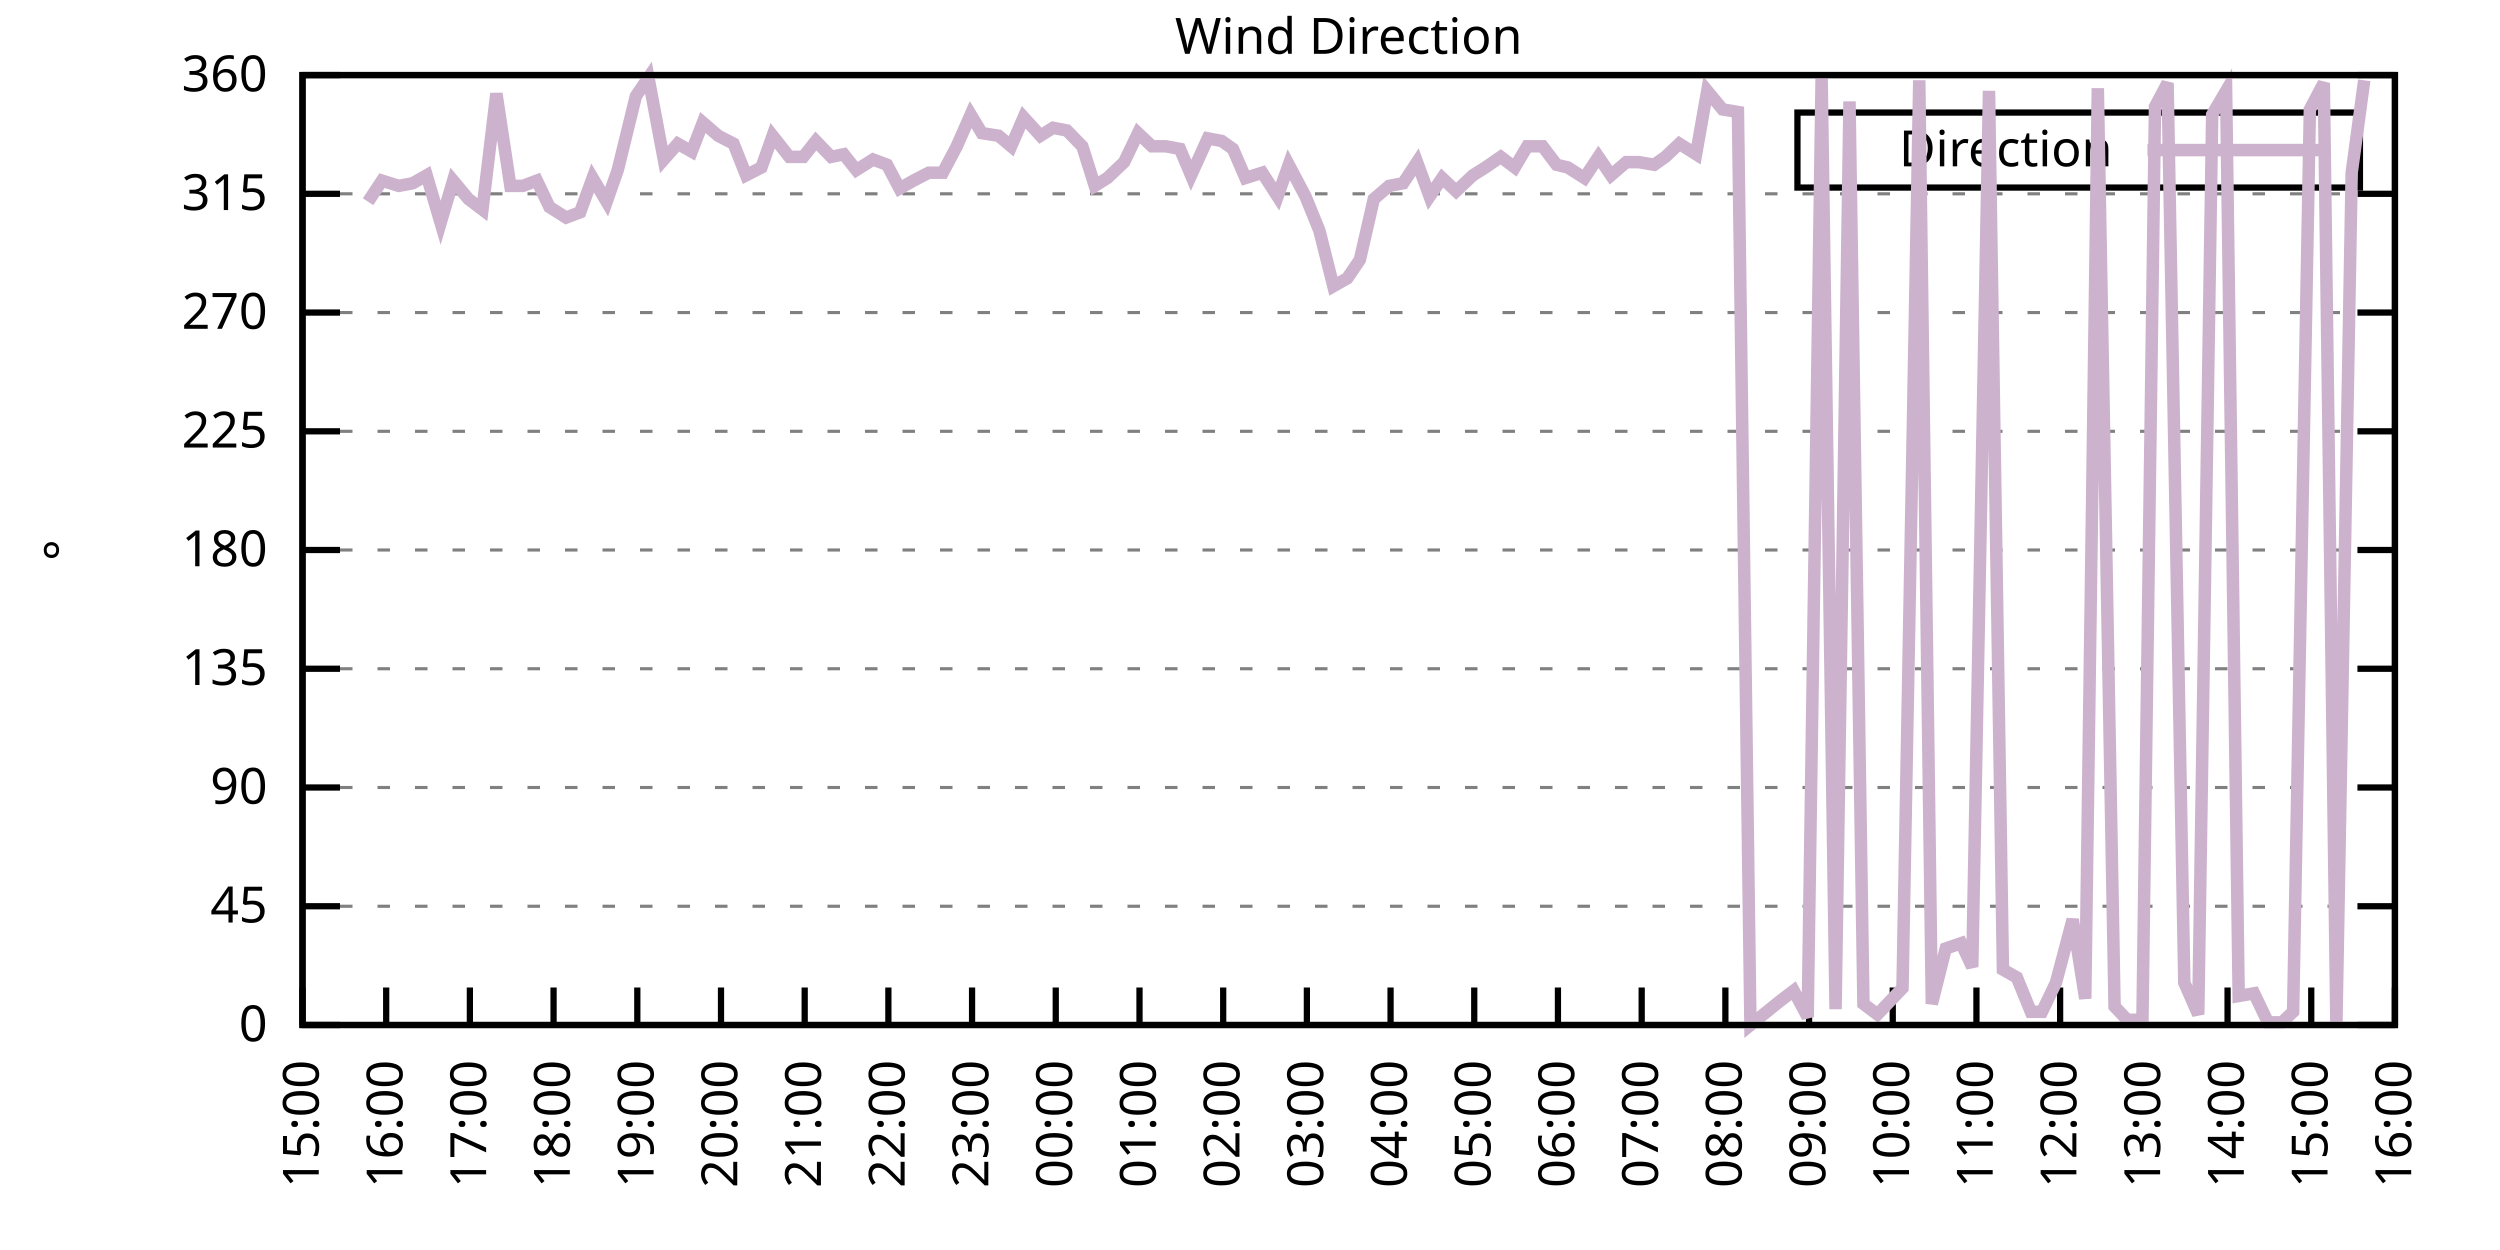
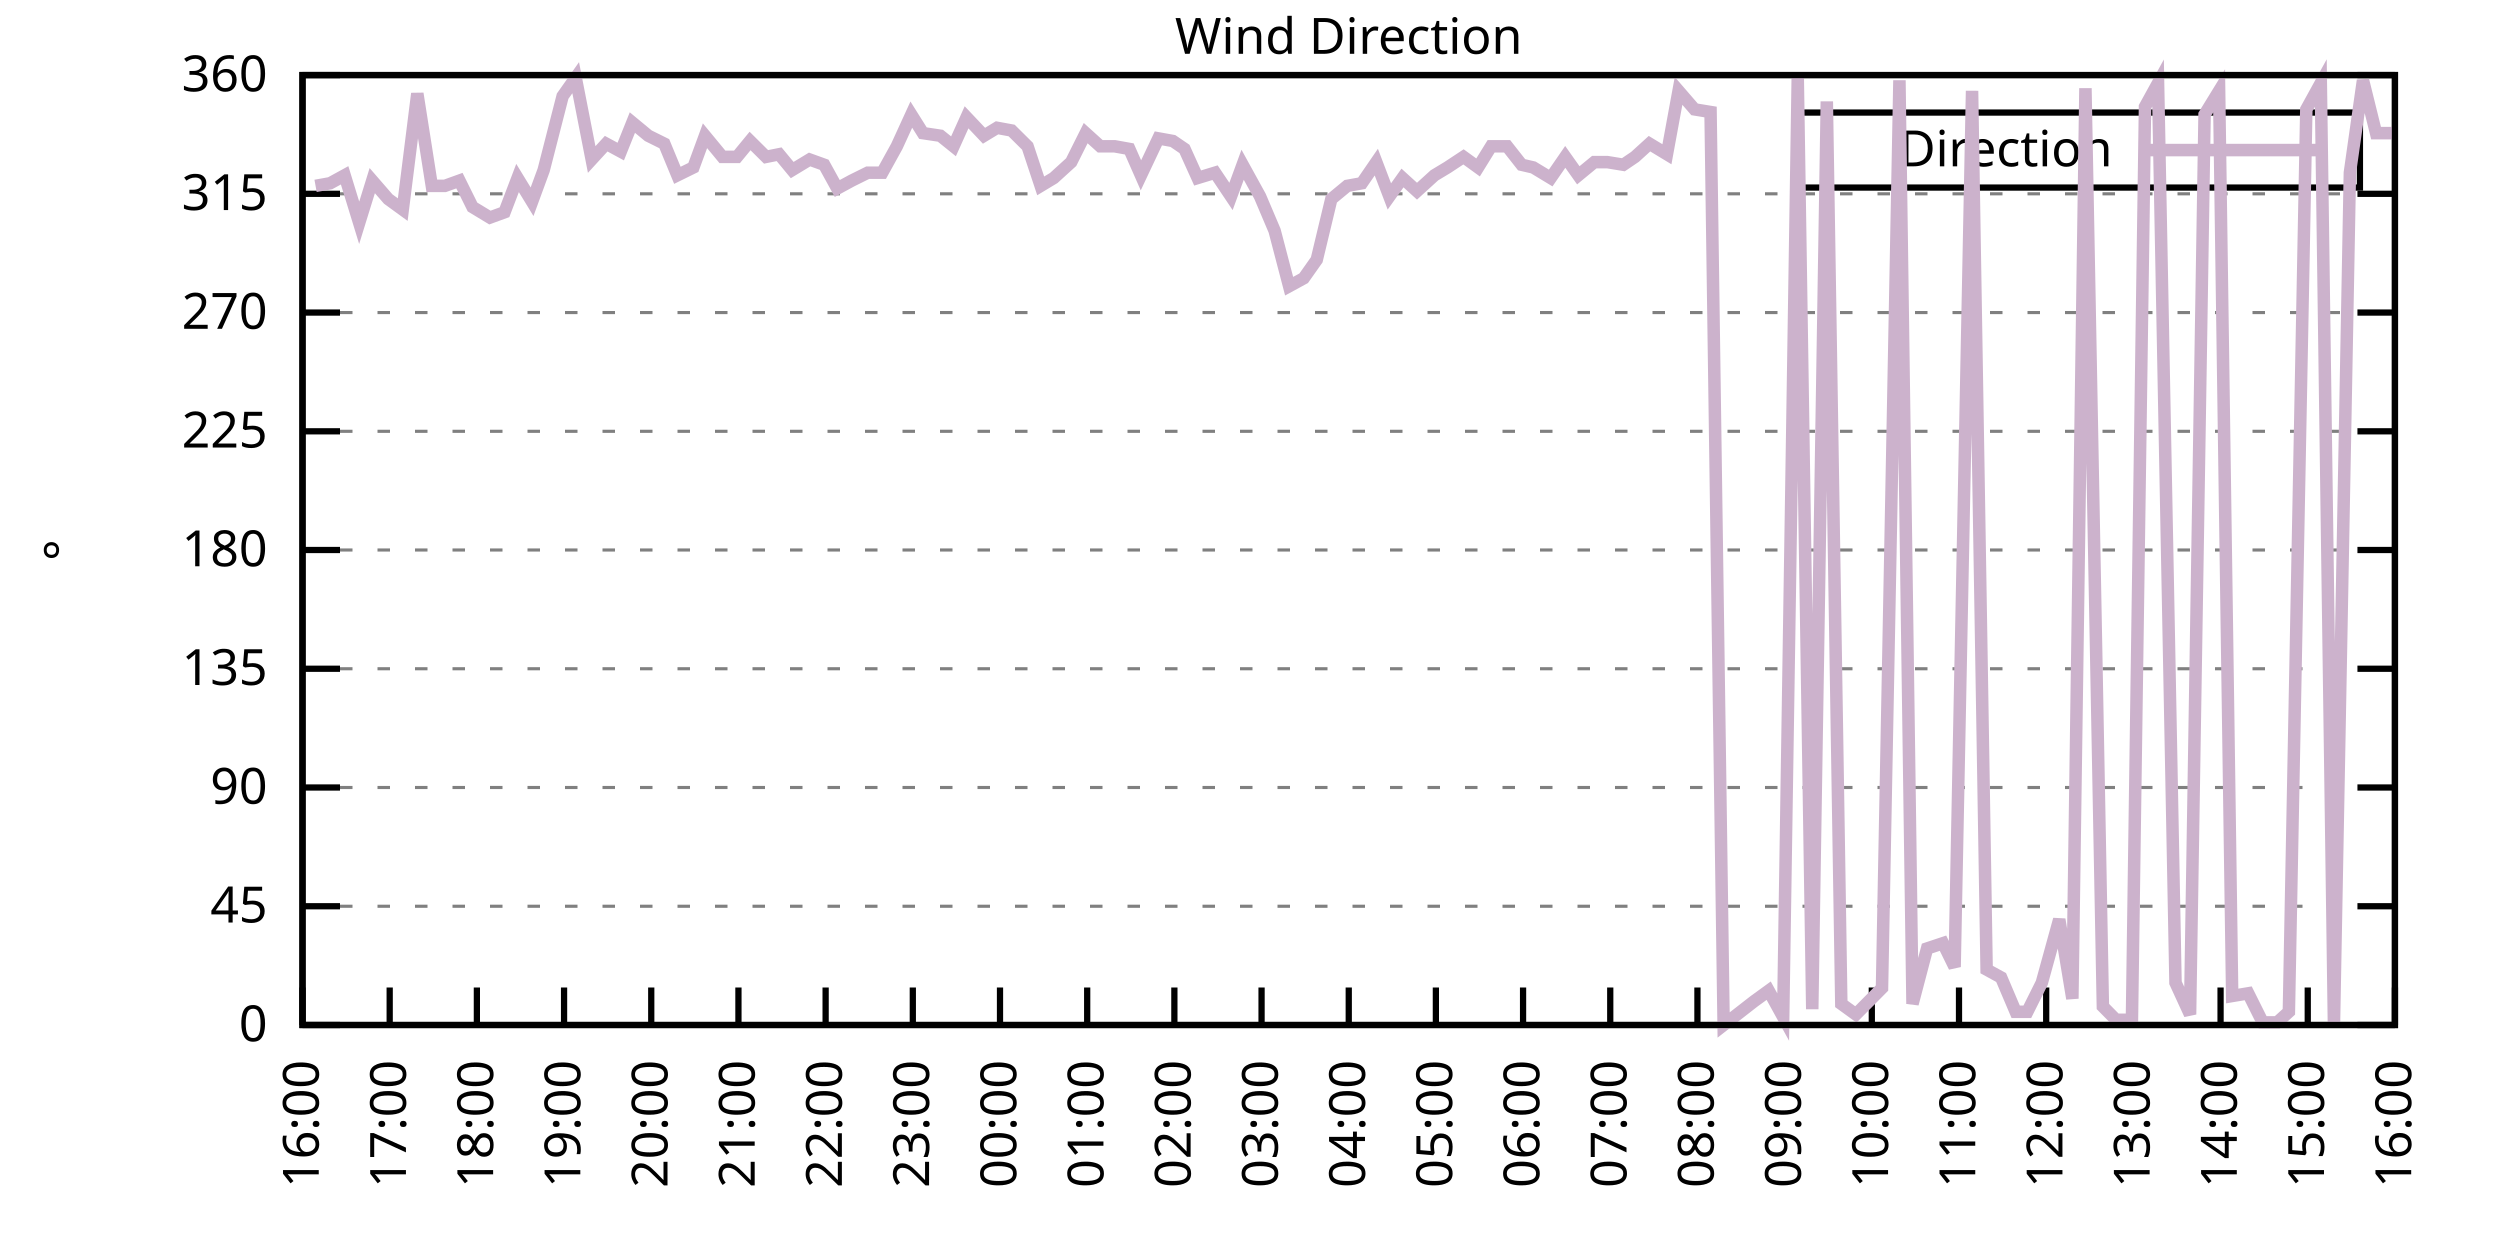
<svg xmlns="http://www.w3.org/2000/svg" xmlns:xlink="http://www.w3.org/1999/xlink" width="400" height="200" viewBox="0 0 400 200">
  <g id="gnuplot_canvas">
    <rect x="0" y="0" width="400" height="200" fill="none" />
    <defs>
      <circle id="gpDot" r="0.5" stroke-width="0.5" stroke="currentColor" />
      <path id="gpPt0" stroke-width="0.333" stroke="currentColor" d="M-1,0 h2 M0,-1 v2" />
      <path id="gpPt1" stroke-width="0.333" stroke="currentColor" d="M-1,-1 L1,1 M1,-1 L-1,1" />
      <path id="gpPt2" stroke-width="0.333" stroke="currentColor" d="M-1,0 L1,0 M0,-1 L0,1 M-1,-1 L1,1 M-1,1 L1,-1" />
      <rect id="gpPt3" stroke-width="0.333" stroke="currentColor" x="-1" y="-1" width="2" height="2" />
      <rect id="gpPt4" stroke-width="0.333" stroke="currentColor" fill="currentColor" x="-1" y="-1" width="2" height="2" />
      <circle id="gpPt5" stroke-width="0.333" stroke="currentColor" cx="0" cy="0" r="1" />
      <use xlink:href="#gpPt5" id="gpPt6" fill="currentColor" stroke="none" />
      <path id="gpPt7" stroke-width="0.333" stroke="currentColor" d="M0,-1.33 L-1.33,0.67 L1.33,0.67 z" />
      <use xlink:href="#gpPt7" id="gpPt8" fill="currentColor" stroke="none" />
      <use xlink:href="#gpPt7" id="gpPt9" stroke="currentColor" transform="rotate(180)" />
      <use xlink:href="#gpPt9" id="gpPt10" fill="currentColor" stroke="none" />
      <use xlink:href="#gpPt3" id="gpPt11" stroke="currentColor" transform="rotate(45)" />
      <use xlink:href="#gpPt11" id="gpPt12" fill="currentColor" stroke="none" />
      <path id="gpPt13" stroke-width="0.333" stroke="currentColor" d="M0,1.330 L1.265,0.411 L0.782,-1.067 L-0.782,-1.076 L-1.265,0.411 z" />
      <use xlink:href="#gpPt13" id="gpPt14" fill="currentColor" stroke="none" />
      <filter id="textbox" filterUnits="objectBoundingBox" x="0" y="0" height="1" width="1">
        <feFlood flood-color="white" flood-opacity="1" result="bgnd" />
        <feComposite in="SourceGraphic" in2="bgnd" operator="atop" />
      </filter>
      <filter id="greybox" filterUnits="objectBoundingBox" x="0" y="0" height="1" width="1">
        <feFlood flood-color="lightgrey" flood-opacity="1" result="grey" />
        <feComposite in="SourceGraphic" in2="grey" operator="atop" />
      </filter>
    </defs>
    <g fill="none" color="white" stroke="currentColor" stroke-width="1.00" stroke-linecap="butt" stroke-linejoin="miter">
</g>
    <g fill="none" color="black" stroke="currentColor" stroke-width="1.00" stroke-linecap="butt" stroke-linejoin="miter">
      <g stroke="none" shape-rendering="crispEdges">
        <polygon fill="rgb(255, 255, 255)" points="48.40,164.00 383.18,164.00 383.18,12.02 48.40,12.02 " />
      </g>
    </g>
    <g fill="none" color="black" stroke="currentColor" stroke-width="1.00" stroke-linecap="butt" stroke-linejoin="miter">
</g>
    <g fill="none" color="black" stroke="black" stroke-width="0.50" stroke-linecap="butt" stroke-linejoin="miter">
</g>
    <g fill="none" color="gray" stroke="currentColor" stroke-width="0.50" stroke-linecap="butt" stroke-linejoin="miter">
      <path stroke="gray" stroke-dasharray="2,4" class="gridline" d="M48.40,164.00 L383.19,164.00  " />
    </g>
    <g fill="none" color="gray" stroke="gray" stroke-width="1.00" stroke-linecap="butt" stroke-linejoin="miter">
</g>
    <g fill="none" color="black" stroke="currentColor" stroke-width="1.00" stroke-linecap="butt" stroke-linejoin="miter">
      <path stroke="black" d="M48.40,164.00 L54.40,164.00 M383.19,164.00 L377.19,164.00  " />
      <g transform="translate(42.80,166.60)" stroke="none" fill="black" font-family="Sans" font-size="8.00" text-anchor="end">
        <text>
          <tspan font-family="Sans"> 0</tspan>
        </text>
      </g>
    </g>
    <g fill="none" color="black" stroke="currentColor" stroke-width="1.00" stroke-linecap="butt" stroke-linejoin="miter">
</g>
    <g fill="none" color="black" stroke="black" stroke-width="0.50" stroke-linecap="butt" stroke-linejoin="miter">
</g>
    <g fill="none" color="gray" stroke="currentColor" stroke-width="0.50" stroke-linecap="butt" stroke-linejoin="miter">
      <path stroke="gray" stroke-dasharray="2,4" class="gridline" d="M48.40,145.00 L383.19,145.00  " />
    </g>
    <g fill="none" color="gray" stroke="gray" stroke-width="1.00" stroke-linecap="butt" stroke-linejoin="miter">
</g>
    <g fill="none" color="black" stroke="currentColor" stroke-width="1.00" stroke-linecap="butt" stroke-linejoin="miter">
      <path stroke="black" d="M48.40,145.00 L54.40,145.00 M383.19,145.00 L377.19,145.00  " />
      <g transform="translate(42.80,147.60)" stroke="none" fill="black" font-family="Sans" font-size="8.00" text-anchor="end">
        <text>
          <tspan font-family="Sans"> 45</tspan>
        </text>
      </g>
    </g>
    <g fill="none" color="black" stroke="currentColor" stroke-width="1.00" stroke-linecap="butt" stroke-linejoin="miter">
</g>
    <g fill="none" color="black" stroke="black" stroke-width="0.50" stroke-linecap="butt" stroke-linejoin="miter">
</g>
    <g fill="none" color="gray" stroke="currentColor" stroke-width="0.50" stroke-linecap="butt" stroke-linejoin="miter">
      <path stroke="gray" stroke-dasharray="2,4" class="gridline" d="M48.40,126.00 L383.19,126.00  " />
    </g>
    <g fill="none" color="gray" stroke="gray" stroke-width="1.00" stroke-linecap="butt" stroke-linejoin="miter">
</g>
    <g fill="none" color="black" stroke="currentColor" stroke-width="1.00" stroke-linecap="butt" stroke-linejoin="miter">
      <path stroke="black" d="M48.40,126.00 L54.40,126.00 M383.19,126.00 L377.19,126.00  " />
      <g transform="translate(42.80,128.60)" stroke="none" fill="black" font-family="Sans" font-size="8.00" text-anchor="end">
        <text>
          <tspan font-family="Sans"> 90</tspan>
        </text>
      </g>
    </g>
    <g fill="none" color="black" stroke="currentColor" stroke-width="1.00" stroke-linecap="butt" stroke-linejoin="miter">
</g>
    <g fill="none" color="black" stroke="black" stroke-width="0.50" stroke-linecap="butt" stroke-linejoin="miter">
</g>
    <g fill="none" color="gray" stroke="currentColor" stroke-width="0.50" stroke-linecap="butt" stroke-linejoin="miter">
      <path stroke="gray" stroke-dasharray="2,4" class="gridline" d="M48.40,107.00 L383.19,107.00  " />
    </g>
    <g fill="none" color="gray" stroke="gray" stroke-width="1.00" stroke-linecap="butt" stroke-linejoin="miter">
</g>
    <g fill="none" color="black" stroke="currentColor" stroke-width="1.00" stroke-linecap="butt" stroke-linejoin="miter">
      <path stroke="black" d="M48.40,107.00 L54.40,107.00 M383.19,107.00 L377.19,107.00  " />
      <g transform="translate(42.80,109.60)" stroke="none" fill="black" font-family="Sans" font-size="8.00" text-anchor="end">
        <text>
          <tspan font-family="Sans"> 135</tspan>
        </text>
      </g>
    </g>
    <g fill="none" color="black" stroke="currentColor" stroke-width="1.00" stroke-linecap="butt" stroke-linejoin="miter">
</g>
    <g fill="none" color="black" stroke="black" stroke-width="0.50" stroke-linecap="butt" stroke-linejoin="miter">
</g>
    <g fill="none" color="gray" stroke="currentColor" stroke-width="0.50" stroke-linecap="butt" stroke-linejoin="miter">
      <path stroke="gray" stroke-dasharray="2,4" class="gridline" d="M48.40,88.00 L383.19,88.00  " />
    </g>
    <g fill="none" color="gray" stroke="gray" stroke-width="1.00" stroke-linecap="butt" stroke-linejoin="miter">
</g>
    <g fill="none" color="black" stroke="currentColor" stroke-width="1.00" stroke-linecap="butt" stroke-linejoin="miter">
      <path stroke="black" d="M48.40,88.00 L54.40,88.00 M383.19,88.00 L377.19,88.00  " />
      <g transform="translate(42.80,90.60)" stroke="none" fill="black" font-family="Sans" font-size="8.00" text-anchor="end">
        <text>
          <tspan font-family="Sans"> 180</tspan>
        </text>
      </g>
    </g>
    <g fill="none" color="black" stroke="currentColor" stroke-width="1.00" stroke-linecap="butt" stroke-linejoin="miter">
</g>
    <g fill="none" color="black" stroke="black" stroke-width="0.50" stroke-linecap="butt" stroke-linejoin="miter">
</g>
    <g fill="none" color="gray" stroke="currentColor" stroke-width="0.50" stroke-linecap="butt" stroke-linejoin="miter">
      <path stroke="gray" stroke-dasharray="2,4" class="gridline" d="M48.40,69.01 L383.19,69.01  " />
    </g>
    <g fill="none" color="gray" stroke="gray" stroke-width="1.00" stroke-linecap="butt" stroke-linejoin="miter">
</g>
    <g fill="none" color="black" stroke="currentColor" stroke-width="1.00" stroke-linecap="butt" stroke-linejoin="miter">
      <path stroke="black" d="M48.40,69.01 L54.40,69.01 M383.19,69.01 L377.19,69.01  " />
      <g transform="translate(42.80,71.61)" stroke="none" fill="black" font-family="Sans" font-size="8.00" text-anchor="end">
        <text>
          <tspan font-family="Sans"> 225</tspan>
        </text>
      </g>
    </g>
    <g fill="none" color="black" stroke="currentColor" stroke-width="1.00" stroke-linecap="butt" stroke-linejoin="miter">
</g>
    <g fill="none" color="black" stroke="black" stroke-width="0.50" stroke-linecap="butt" stroke-linejoin="miter">
</g>
    <g fill="none" color="gray" stroke="currentColor" stroke-width="0.50" stroke-linecap="butt" stroke-linejoin="miter">
      <path stroke="gray" stroke-dasharray="2,4" class="gridline" d="M48.40,50.01 L383.19,50.01  " />
    </g>
    <g fill="none" color="gray" stroke="gray" stroke-width="1.00" stroke-linecap="butt" stroke-linejoin="miter">
</g>
    <g fill="none" color="black" stroke="currentColor" stroke-width="1.00" stroke-linecap="butt" stroke-linejoin="miter">
      <path stroke="black" d="M48.40,50.01 L54.40,50.01 M383.19,50.01 L377.19,50.01  " />
      <g transform="translate(42.80,52.61)" stroke="none" fill="black" font-family="Sans" font-size="8.00" text-anchor="end">
        <text>
          <tspan font-family="Sans"> 270</tspan>
        </text>
      </g>
    </g>
    <g fill="none" color="black" stroke="currentColor" stroke-width="1.00" stroke-linecap="butt" stroke-linejoin="miter">
</g>
    <g fill="none" color="black" stroke="black" stroke-width="0.50" stroke-linecap="butt" stroke-linejoin="miter">
</g>
    <g fill="none" color="gray" stroke="currentColor" stroke-width="0.50" stroke-linecap="butt" stroke-linejoin="miter">
      <path stroke="gray" stroke-dasharray="2,4" class="gridline" d="M48.40,31.01 L383.19,31.01  " />
    </g>
    <g fill="none" color="gray" stroke="gray" stroke-width="1.00" stroke-linecap="butt" stroke-linejoin="miter">
</g>
    <g fill="none" color="black" stroke="currentColor" stroke-width="1.00" stroke-linecap="butt" stroke-linejoin="miter">
      <path stroke="black" d="M48.40,31.01 L54.40,31.01 M383.19,31.01 L377.19,31.01  " />
      <g transform="translate(42.80,33.61)" stroke="none" fill="black" font-family="Sans" font-size="8.00" text-anchor="end">
        <text>
          <tspan font-family="Sans"> 315</tspan>
        </text>
      </g>
    </g>
    <g fill="none" color="black" stroke="currentColor" stroke-width="1.00" stroke-linecap="butt" stroke-linejoin="miter">
</g>
    <g fill="none" color="black" stroke="black" stroke-width="0.50" stroke-linecap="butt" stroke-linejoin="miter">
</g>
    <g fill="none" color="gray" stroke="currentColor" stroke-width="0.50" stroke-linecap="butt" stroke-linejoin="miter">
      <path stroke="gray" stroke-dasharray="2,4" class="gridline" d="M48.40,12.01 L383.19,12.01  " />
    </g>
    <g fill="none" color="gray" stroke="gray" stroke-width="1.00" stroke-linecap="butt" stroke-linejoin="miter">
</g>
    <g fill="none" color="black" stroke="currentColor" stroke-width="1.00" stroke-linecap="butt" stroke-linejoin="miter">
      <path stroke="black" d="M48.40,12.01 L54.40,12.01 M383.19,12.01 L377.19,12.01  " />
      <g transform="translate(42.80,14.61)" stroke="none" fill="black" font-family="Sans" font-size="8.00" text-anchor="end">
        <text>
          <tspan font-family="Sans"> 360</tspan>
        </text>
      </g>
    </g>
    <g fill="none" color="black" stroke="currentColor" stroke-width="1.00" stroke-linecap="butt" stroke-linejoin="miter">
      <path stroke="black" d="M48.40,164.00 L48.40,158.00  " />
      <g transform="translate(51.00,169.60) rotate(270.00)" stroke="none" fill="black" font-family="Sans" font-size="8.00" text-anchor="end">
        <text>
-           <tspan font-family="Sans">15:00</tspan>
-         </text>
-       </g>
-     </g>
-     <g fill="none" color="black" stroke="currentColor" stroke-width="1.00" stroke-linecap="butt" stroke-linejoin="miter">
-       <path stroke="black" d="M61.79,164.00 L61.79,158.00  " />
-       <g transform="translate(64.39,169.60) rotate(270.00)" stroke="none" fill="black" font-family="Sans" font-size="8.00" text-anchor="end">
-         <text>
          <tspan font-family="Sans">16:00</tspan>
        </text>
      </g>
    </g>
    <g fill="none" color="black" stroke="currentColor" stroke-width="1.00" stroke-linecap="butt" stroke-linejoin="miter">
-       <path stroke="black" d="M75.18,164.00 L75.18,158.00  " />
-       <g transform="translate(77.78,169.60) rotate(270.00)" stroke="none" fill="black" font-family="Sans" font-size="8.00" text-anchor="end">
+       <path stroke="black" d="M62.35,164.00 L62.35,158.00  " />
+       <g transform="translate(64.95,169.60) rotate(270.00)" stroke="none" fill="black" font-family="Sans" font-size="8.00" text-anchor="end">
        <text>
          <tspan font-family="Sans">17:00</tspan>
        </text>
      </g>
    </g>
    <g fill="none" color="black" stroke="currentColor" stroke-width="1.00" stroke-linecap="butt" stroke-linejoin="miter">
-       <path stroke="black" d="M88.57,164.00 L88.57,158.00  " />
-       <g transform="translate(91.17,169.60) rotate(270.00)" stroke="none" fill="black" font-family="Sans" font-size="8.00" text-anchor="end">
+       <path stroke="black" d="M76.30,164.00 L76.30,158.00  " />
+       <g transform="translate(78.90,169.60) rotate(270.00)" stroke="none" fill="black" font-family="Sans" font-size="8.00" text-anchor="end">
        <text>
          <tspan font-family="Sans">18:00</tspan>
        </text>
      </g>
    </g>
    <g fill="none" color="black" stroke="currentColor" stroke-width="1.00" stroke-linecap="butt" stroke-linejoin="miter">
-       <path stroke="black" d="M101.97,164.00 L101.97,158.00  " />
-       <g transform="translate(104.57,169.60) rotate(270.00)" stroke="none" fill="black" font-family="Sans" font-size="8.00" text-anchor="end">
+       <path stroke="black" d="M90.25,164.00 L90.25,158.00  " />
+       <g transform="translate(92.85,169.60) rotate(270.00)" stroke="none" fill="black" font-family="Sans" font-size="8.00" text-anchor="end">
        <text>
          <tspan font-family="Sans">19:00</tspan>
        </text>
      </g>
    </g>
    <g fill="none" color="black" stroke="currentColor" stroke-width="1.00" stroke-linecap="butt" stroke-linejoin="miter">
-       <path stroke="black" d="M115.36,164.00 L115.36,158.00  " />
-       <g transform="translate(117.96,169.60) rotate(270.00)" stroke="none" fill="black" font-family="Sans" font-size="8.00" text-anchor="end">
+       <path stroke="black" d="M104.20,164.00 L104.20,158.00  " />
+       <g transform="translate(106.80,169.60) rotate(270.00)" stroke="none" fill="black" font-family="Sans" font-size="8.00" text-anchor="end">
        <text>
          <tspan font-family="Sans">20:00</tspan>
        </text>
      </g>
    </g>
    <g fill="none" color="black" stroke="currentColor" stroke-width="1.00" stroke-linecap="butt" stroke-linejoin="miter">
-       <path stroke="black" d="M128.75,164.00 L128.75,158.00  " />
-       <g transform="translate(131.35,169.60) rotate(270.00)" stroke="none" fill="black" font-family="Sans" font-size="8.00" text-anchor="end">
+       <path stroke="black" d="M118.15,164.00 L118.15,158.00  " />
+       <g transform="translate(120.75,169.60) rotate(270.00)" stroke="none" fill="black" font-family="Sans" font-size="8.00" text-anchor="end">
        <text>
          <tspan font-family="Sans">21:00</tspan>
        </text>
      </g>
    </g>
    <g fill="none" color="black" stroke="currentColor" stroke-width="1.00" stroke-linecap="butt" stroke-linejoin="miter">
-       <path stroke="black" d="M142.14,164.00 L142.14,158.00  " />
-       <g transform="translate(144.74,169.60) rotate(270.00)" stroke="none" fill="black" font-family="Sans" font-size="8.00" text-anchor="end">
+       <path stroke="black" d="M132.10,164.00 L132.10,158.00  " />
+       <g transform="translate(134.70,169.60) rotate(270.00)" stroke="none" fill="black" font-family="Sans" font-size="8.00" text-anchor="end">
        <text>
          <tspan font-family="Sans">22:00</tspan>
        </text>
      </g>
    </g>
    <g fill="none" color="black" stroke="currentColor" stroke-width="1.00" stroke-linecap="butt" stroke-linejoin="miter">
-       <path stroke="black" d="M155.53,164.00 L155.53,158.00  " />
-       <g transform="translate(158.13,169.60) rotate(270.00)" stroke="none" fill="black" font-family="Sans" font-size="8.00" text-anchor="end">
+       <path stroke="black" d="M146.05,164.00 L146.05,158.00  " />
+       <g transform="translate(148.65,169.60) rotate(270.00)" stroke="none" fill="black" font-family="Sans" font-size="8.00" text-anchor="end">
        <text>
          <tspan font-family="Sans">23:00</tspan>
        </text>
      </g>
    </g>
    <g fill="none" color="black" stroke="currentColor" stroke-width="1.00" stroke-linecap="butt" stroke-linejoin="miter">
-       <path stroke="black" d="M168.92,164.00 L168.92,158.00  " />
-       <g transform="translate(171.52,169.60) rotate(270.00)" stroke="none" fill="black" font-family="Sans" font-size="8.00" text-anchor="end">
+       <path stroke="black" d="M160.00,164.00 L160.00,158.00  " />
+       <g transform="translate(162.60,169.60) rotate(270.00)" stroke="none" fill="black" font-family="Sans" font-size="8.00" text-anchor="end">
        <text>
          <tspan font-family="Sans">00:00</tspan>
        </text>
      </g>
    </g>
    <g fill="none" color="black" stroke="currentColor" stroke-width="1.00" stroke-linecap="butt" stroke-linejoin="miter">
-       <path stroke="black" d="M182.32,164.00 L182.32,158.00  " />
-       <g transform="translate(184.92,169.60) rotate(270.00)" stroke="none" fill="black" font-family="Sans" font-size="8.00" text-anchor="end">
+       <path stroke="black" d="M173.95,164.00 L173.95,158.00  " />
+       <g transform="translate(176.55,169.60) rotate(270.00)" stroke="none" fill="black" font-family="Sans" font-size="8.00" text-anchor="end">
        <text>
          <tspan font-family="Sans">01:00</tspan>
        </text>
      </g>
    </g>
    <g fill="none" color="black" stroke="currentColor" stroke-width="1.00" stroke-linecap="butt" stroke-linejoin="miter">
-       <path stroke="black" d="M195.71,164.00 L195.71,158.00  " />
-       <g transform="translate(198.31,169.60) rotate(270.00)" stroke="none" fill="black" font-family="Sans" font-size="8.00" text-anchor="end">
+       <path stroke="black" d="M187.90,164.00 L187.90,158.00  " />
+       <g transform="translate(190.50,169.60) rotate(270.00)" stroke="none" fill="black" font-family="Sans" font-size="8.00" text-anchor="end">
        <text>
          <tspan font-family="Sans">02:00</tspan>
        </text>
      </g>
    </g>
    <g fill="none" color="black" stroke="currentColor" stroke-width="1.00" stroke-linecap="butt" stroke-linejoin="miter">
-       <path stroke="black" d="M209.10,164.00 L209.10,158.00  " />
-       <g transform="translate(211.70,169.60) rotate(270.00)" stroke="none" fill="black" font-family="Sans" font-size="8.00" text-anchor="end">
+       <path stroke="black" d="M201.85,164.00 L201.85,158.00  " />
+       <g transform="translate(204.45,169.60) rotate(270.00)" stroke="none" fill="black" font-family="Sans" font-size="8.00" text-anchor="end">
        <text>
          <tspan font-family="Sans">03:00</tspan>
        </text>
      </g>
    </g>
    <g fill="none" color="black" stroke="currentColor" stroke-width="1.00" stroke-linecap="butt" stroke-linejoin="miter">
-       <path stroke="black" d="M222.49,164.00 L222.49,158.00  " />
-       <g transform="translate(225.09,169.60) rotate(270.00)" stroke="none" fill="black" font-family="Sans" font-size="8.00" text-anchor="end">
+       <path stroke="black" d="M215.80,164.00 L215.80,158.00  " />
+       <g transform="translate(218.40,169.60) rotate(270.00)" stroke="none" fill="black" font-family="Sans" font-size="8.00" text-anchor="end">
        <text>
          <tspan font-family="Sans">04:00</tspan>
        </text>
      </g>
    </g>
    <g fill="none" color="black" stroke="currentColor" stroke-width="1.00" stroke-linecap="butt" stroke-linejoin="miter">
-       <path stroke="black" d="M235.88,164.00 L235.88,158.00  " />
-       <g transform="translate(238.48,169.60) rotate(270.00)" stroke="none" fill="black" font-family="Sans" font-size="8.00" text-anchor="end">
+       <path stroke="black" d="M229.74,164.00 L229.74,158.00  " />
+       <g transform="translate(232.34,169.60) rotate(270.00)" stroke="none" fill="black" font-family="Sans" font-size="8.00" text-anchor="end">
        <text>
          <tspan font-family="Sans">05:00</tspan>
        </text>
      </g>
    </g>
    <g fill="none" color="black" stroke="currentColor" stroke-width="1.00" stroke-linecap="butt" stroke-linejoin="miter">
-       <path stroke="black" d="M249.27,164.00 L249.27,158.00  " />
-       <g transform="translate(251.87,169.60) rotate(270.00)" stroke="none" fill="black" font-family="Sans" font-size="8.00" text-anchor="end">
+       <path stroke="black" d="M243.69,164.00 L243.69,158.00  " />
+       <g transform="translate(246.29,169.60) rotate(270.00)" stroke="none" fill="black" font-family="Sans" font-size="8.00" text-anchor="end">
        <text>
          <tspan font-family="Sans">06:00</tspan>
        </text>
      </g>
    </g>
    <g fill="none" color="black" stroke="currentColor" stroke-width="1.00" stroke-linecap="butt" stroke-linejoin="miter">
-       <path stroke="black" d="M262.67,164.00 L262.67,158.00  " />
-       <g transform="translate(265.27,169.60) rotate(270.00)" stroke="none" fill="black" font-family="Sans" font-size="8.00" text-anchor="end">
+       <path stroke="black" d="M257.64,164.00 L257.64,158.00  " />
+       <g transform="translate(260.24,169.60) rotate(270.00)" stroke="none" fill="black" font-family="Sans" font-size="8.00" text-anchor="end">
        <text>
          <tspan font-family="Sans">07:00</tspan>
        </text>
      </g>
    </g>
    <g fill="none" color="black" stroke="currentColor" stroke-width="1.00" stroke-linecap="butt" stroke-linejoin="miter">
-       <path stroke="black" d="M276.06,164.00 L276.06,158.00  " />
-       <g transform="translate(278.66,169.60) rotate(270.00)" stroke="none" fill="black" font-family="Sans" font-size="8.00" text-anchor="end">
+       <path stroke="black" d="M271.59,164.00 L271.59,158.00  " />
+       <g transform="translate(274.19,169.60) rotate(270.00)" stroke="none" fill="black" font-family="Sans" font-size="8.00" text-anchor="end">
        <text>
          <tspan font-family="Sans">08:00</tspan>
        </text>
      </g>
    </g>
    <g fill="none" color="black" stroke="currentColor" stroke-width="1.00" stroke-linecap="butt" stroke-linejoin="miter">
-       <path stroke="black" d="M289.45,164.00 L289.45,158.00  " />
-       <g transform="translate(292.05,169.60) rotate(270.00)" stroke="none" fill="black" font-family="Sans" font-size="8.00" text-anchor="end">
+       <path stroke="black" d="M285.54,164.00 L285.54,158.00  " />
+       <g transform="translate(288.14,169.60) rotate(270.00)" stroke="none" fill="black" font-family="Sans" font-size="8.00" text-anchor="end">
        <text>
          <tspan font-family="Sans">09:00</tspan>
        </text>
      </g>
    </g>
    <g fill="none" color="black" stroke="currentColor" stroke-width="1.00" stroke-linecap="butt" stroke-linejoin="miter">
-       <path stroke="black" d="M302.84,164.00 L302.84,158.00  " />
-       <g transform="translate(305.44,169.60) rotate(270.00)" stroke="none" fill="black" font-family="Sans" font-size="8.00" text-anchor="end">
+       <path stroke="black" d="M299.49,164.00 L299.49,158.00  " />
+       <g transform="translate(302.09,169.60) rotate(270.00)" stroke="none" fill="black" font-family="Sans" font-size="8.00" text-anchor="end">
        <text>
          <tspan font-family="Sans">10:00</tspan>
        </text>
      </g>
    </g>
    <g fill="none" color="black" stroke="currentColor" stroke-width="1.00" stroke-linecap="butt" stroke-linejoin="miter">
-       <path stroke="black" d="M316.23,164.00 L316.23,158.00  " />
-       <g transform="translate(318.83,169.60) rotate(270.00)" stroke="none" fill="black" font-family="Sans" font-size="8.00" text-anchor="end">
+       <path stroke="black" d="M313.44,164.00 L313.44,158.00  " />
+       <g transform="translate(316.04,169.60) rotate(270.00)" stroke="none" fill="black" font-family="Sans" font-size="8.00" text-anchor="end">
        <text>
          <tspan font-family="Sans">11:00</tspan>
        </text>
      </g>
    </g>
    <g fill="none" color="black" stroke="currentColor" stroke-width="1.00" stroke-linecap="butt" stroke-linejoin="miter">
-       <path stroke="black" d="M329.62,164.00 L329.62,158.00  " />
-       <g transform="translate(332.22,169.60) rotate(270.00)" stroke="none" fill="black" font-family="Sans" font-size="8.00" text-anchor="end">
+       <path stroke="black" d="M327.39,164.00 L327.39,158.00  " />
+       <g transform="translate(329.99,169.60) rotate(270.00)" stroke="none" fill="black" font-family="Sans" font-size="8.00" text-anchor="end">
        <text>
          <tspan font-family="Sans">12:00</tspan>
        </text>
      </g>
    </g>
    <g fill="none" color="black" stroke="currentColor" stroke-width="1.00" stroke-linecap="butt" stroke-linejoin="miter">
-       <path stroke="black" d="M343.02,164.00 L343.02,158.00  " />
-       <g transform="translate(345.62,169.60) rotate(270.00)" stroke="none" fill="black" font-family="Sans" font-size="8.00" text-anchor="end">
+       <path stroke="black" d="M341.34,164.00 L341.34,158.00  " />
+       <g transform="translate(343.94,169.60) rotate(270.00)" stroke="none" fill="black" font-family="Sans" font-size="8.00" text-anchor="end">
        <text>
          <tspan font-family="Sans">13:00</tspan>
        </text>
      </g>
    </g>
    <g fill="none" color="black" stroke="currentColor" stroke-width="1.00" stroke-linecap="butt" stroke-linejoin="miter">
-       <path stroke="black" d="M356.41,164.00 L356.41,158.00  " />
-       <g transform="translate(359.01,169.60) rotate(270.00)" stroke="none" fill="black" font-family="Sans" font-size="8.00" text-anchor="end">
+       <path stroke="black" d="M355.29,164.00 L355.29,158.00  " />
+       <g transform="translate(357.89,169.60) rotate(270.00)" stroke="none" fill="black" font-family="Sans" font-size="8.00" text-anchor="end">
        <text>
          <tspan font-family="Sans">14:00</tspan>
        </text>
      </g>
    </g>
    <g fill="none" color="black" stroke="currentColor" stroke-width="1.00" stroke-linecap="butt" stroke-linejoin="miter">
-       <path stroke="black" d="M369.80,164.00 L369.80,158.00  " />
-       <g transform="translate(372.40,169.60) rotate(270.00)" stroke="none" fill="black" font-family="Sans" font-size="8.00" text-anchor="end">
+       <path stroke="black" d="M369.24,164.00 L369.24,158.00  " />
+       <g transform="translate(371.84,169.60) rotate(270.00)" stroke="none" fill="black" font-family="Sans" font-size="8.00" text-anchor="end">
        <text>
          <tspan font-family="Sans">15:00</tspan>
        </text>
      </g>
    </g>
    <g fill="none" color="black" stroke="currentColor" stroke-width="1.00" stroke-linecap="butt" stroke-linejoin="miter">
      <path stroke="black" d="M383.19,164.00 L383.19,158.00  " />
      <g transform="translate(385.79,169.60) rotate(270.00)" stroke="none" fill="black" font-family="Sans" font-size="8.00" text-anchor="end">
        <text>
          <tspan font-family="Sans">16:00</tspan>
        </text>
      </g>
    </g>
    <g fill="none" color="black" stroke="currentColor" stroke-width="1.00" stroke-linecap="butt" stroke-linejoin="miter">
</g>
    <g fill="none" color="black" stroke="currentColor" stroke-width="1.00" stroke-linecap="butt" stroke-linejoin="miter">
      <path stroke="black" d="M48.40,12.01 L48.40,164.00 L383.19,164.00 L383.19,12.01 L48.40,12.01 Z  " />
    </g>
    <g fill="none" color="black" stroke="currentColor" stroke-width="1.00" stroke-linecap="butt" stroke-linejoin="miter">
</g>
    <g fill="none" color="black" stroke="currentColor" stroke-width="1.00" stroke-linecap="butt" stroke-linejoin="miter">
      <path stroke="black" d="M287.59,30.01 L287.59,18.01 L377.59,18.01 L377.59,30.01 L287.59,30.01 Z  " />
    </g>
    <g id="Wind_direction_plot_1">
      <g fill="none" color="white" stroke="black" stroke-width="2.00" stroke-linecap="butt" stroke-linejoin="miter">
</g>
      <g fill="none" color="black" stroke="currentColor" stroke-width="2.00" stroke-linecap="butt" stroke-linejoin="miter">
        <g transform="translate(337.99,26.61)" stroke="none" fill="black" font-family="Sans" font-size="8.00" text-anchor="end">
          <text>
            <tspan font-family="Sans">Direction</tspan>
          </text>
        </g>
      </g>
      <g fill="none" color="black" stroke="currentColor" stroke-width="2.00" stroke-linecap="butt" stroke-linejoin="miter">
-         <path stroke="rgb(204, 178, 204)" d="M343.59,24.01 L371.99,24.01 M58.89,32.28 L61.12,28.90 L63.80,29.74 L66.03,29.32 L68.26,28.05 L70.50,35.65   L72.50,28.90 L74.96,31.85 L77.19,33.54 L79.42,14.97 L81.66,29.74 L83.66,29.74 L85.90,28.90 L87.91,33.12   L90.58,34.81 L92.82,33.96 L94.82,28.48 L97.06,32.28 L98.84,27.21 L101.74,15.39 L103.75,12.43 L106.21,25.52   L108.44,22.99 L110.67,24.25 L112.46,19.61 L114.91,21.72 L117.37,22.99 L119.38,28.05 L121.83,26.79 L123.62,21.72   L126.29,25.10 L128.53,25.10 L130.54,22.56 L132.99,25.10 L135.00,24.68 L137.01,27.21 L139.69,25.52 L141.92,26.36   L143.93,30.16 L146.16,28.90 L148.61,27.63 L150.85,27.63 L153.08,23.41 L155.31,18.34 L157.10,21.30 L159.77,21.72   L161.78,23.41 L163.79,18.77 L166.47,21.72 L168.48,20.45 L170.71,20.88 L173.17,23.41 L175.17,29.74 L177.18,28.48   L179.86,25.94 L182.09,21.30 L184.32,23.41 L186.56,23.41 L188.79,23.83 L190.57,28.05 L193.25,22.14 L195.48,22.56   L197.27,23.83 L199.28,28.48 L201.96,27.63 L204.41,31.43 L206.20,26.36 L208.88,31.43 L211.11,36.92 L213.34,45.79   L215.57,44.52 L217.58,41.56 L219.81,31.85 L222.27,29.74 L224.50,29.32 L226.73,25.94 L228.74,31.43 L230.75,28.48   L232.98,30.59 L235.66,28.05 L237.67,26.79 L240.12,25.10 L242.36,26.79 L244.36,23.41 L246.82,23.41 L249.05,26.36   L250.84,26.79 L253.51,28.48 L255.75,25.10 L257.76,28.05 L260.21,25.94 L262.22,25.94 L264.67,26.36 L266.46,25.10   L268.69,22.99 L271.37,24.68 L273.16,14.54 L275.61,17.50 L278.07,17.92 L280.07,164.00 L284.76,160.20 L286.99,158.51   L289.23,162.73 L291.46,12.43 L293.69,161.47 L295.92,16.23 L298.15,160.62 L300.39,162.31 L302.39,160.20 L304.40,158.09   L307.08,12.85 L309.09,160.62 L311.32,151.76 L313.78,150.91 L315.56,154.71 L318.24,14.54 L320.47,155.13 L322.70,156.40   L324.94,161.89 L326.72,161.89 L328.95,157.24 L331.63,147.11 L333.64,159.78 L335.65,14.12 L338.33,161.04 L340.34,163.16   L342.79,163.16 L344.80,17.08 L346.81,13.28 L349.49,157.24 L351.72,162.31 L353.95,18.34 L356.18,14.54 L358.19,159.36   L360.65,158.93 L362.88,163.58 L365.11,163.58 L366.90,161.89 L369.58,17.50 L371.81,13.28 L373.82,164.00 L376.27,27.63   L378.28,12.85  " />
+         <path stroke="rgb(204, 178, 204)" d="M343.59,24.01 L371.99,24.01 M50.49,29.74 L52.82,29.32 L55.14,28.05 L57.47,35.65 L59.56,28.90 L62.12,31.85   L64.44,33.54 L66.77,14.97 L69.09,29.74 L71.18,29.74 L73.51,28.90 L75.60,33.12 L78.39,34.81 L80.72,33.96   L82.81,28.48 L85.13,32.28 L86.99,27.21 L90.02,15.39 L92.11,12.43 L94.67,25.52 L96.99,22.99 L99.32,24.25   L101.18,19.61 L103.73,21.72 L106.29,22.99 L108.38,28.05 L110.94,26.79 L112.80,21.72 L115.59,25.10 L117.92,25.10   L120.01,22.56 L122.57,25.10 L124.66,24.68 L126.75,27.21 L129.54,25.52 L131.87,26.36 L133.96,30.16 L136.28,28.90   L138.84,27.63 L141.16,27.63 L143.49,23.41 L145.81,18.34 L147.67,21.30 L150.46,21.72 L152.56,23.41 L154.65,18.77   L157.44,21.72 L159.53,20.45 L161.86,20.88 L164.41,23.41 L166.51,29.74 L168.60,28.48 L171.39,25.94 L173.71,21.30   L176.04,23.41 L178.36,23.41 L180.69,23.83 L182.55,28.05 L185.34,22.14 L187.66,22.56 L189.52,23.83 L191.62,28.48   L194.41,27.63 L196.96,31.43 L198.82,26.36 L201.61,31.43 L203.94,36.92 L206.26,45.79 L208.59,44.52 L210.68,41.56   L213.01,31.85 L215.56,29.74 L217.89,29.32 L220.21,25.94 L222.30,31.43 L224.40,28.48 L226.72,30.59 L229.51,28.05   L231.60,26.79 L234.16,25.10 L236.49,26.79 L238.58,23.41 L241.14,23.41 L243.46,26.36 L245.32,26.79 L248.11,28.48   L250.44,25.10 L252.53,28.05 L255.09,25.94 L257.18,25.94 L259.74,26.36 L261.60,25.10 L263.92,22.99 L266.71,24.68   L268.57,14.54 L271.13,17.50 L273.69,17.92 L275.78,164.00 L280.66,160.20 L282.99,158.51 L285.31,162.73 L287.64,12.43   L289.96,161.47 L292.29,16.23 L294.61,160.62 L296.94,162.31 L299.03,160.20 L301.12,158.09 L303.91,12.85 L306.00,160.62   L308.33,151.76 L310.88,150.91 L312.74,154.71 L315.53,14.54 L317.86,155.13 L320.18,156.40 L322.51,161.89 L324.37,161.89   L326.69,157.24 L329.48,147.11 L331.58,159.78 L333.67,14.12 L336.46,161.04 L338.55,163.16 L341.11,163.16 L343.20,17.08   L345.29,13.28 L348.08,157.24 L350.41,162.31 L352.73,18.34 L355.06,14.54 L357.15,159.36 L359.71,158.93 L362.03,163.58   L364.36,163.58 L366.22,161.89 L369.01,17.50 L371.33,13.28 L373.43,164.00 L375.98,27.63 L378.08,12.85 L380.17,21.30   L382.96,21.30  " />
      </g>
    </g>
    <g fill="none" color="black" stroke="currentColor" stroke-width="2.00" stroke-linecap="butt" stroke-linejoin="miter">
</g>
    <g fill="none" color="black" stroke="black" stroke-width="1.00" stroke-linecap="butt" stroke-linejoin="miter">
</g>
    <g fill="none" color="black" stroke="currentColor" stroke-width="1.00" stroke-linecap="butt" stroke-linejoin="miter">
      <path stroke="black" d="M48.40,12.01 L48.40,164.00 L383.19,164.00 L383.19,12.01 L48.40,12.01 Z  " />
      <g transform="translate(12.80,88.01) rotate(270.00)" stroke="none" fill="black" font-family="Sans" font-size="8.00" text-anchor="middle">
        <text>
          <tspan font-family="Sans">°</tspan>
        </text>
      </g>
    </g>
    <g fill="none" color="black" stroke="currentColor" stroke-width="1.00" stroke-linecap="butt" stroke-linejoin="miter">
</g>
    <g fill="none" color="black" stroke="currentColor" stroke-width="1.00" stroke-linecap="butt" stroke-linejoin="miter">
      <g transform="translate(215.79,8.61)" stroke="none" fill="black" font-family="Sans" font-size="8.00" text-anchor="middle">
        <text>
          <tspan font-family="Sans">Wind Direction</tspan>
        </text>
      </g>
    </g>
    <g fill="none" color="black" stroke="currentColor" stroke-width="1.00" stroke-linecap="butt" stroke-linejoin="miter">
</g>
  </g>
</svg>
